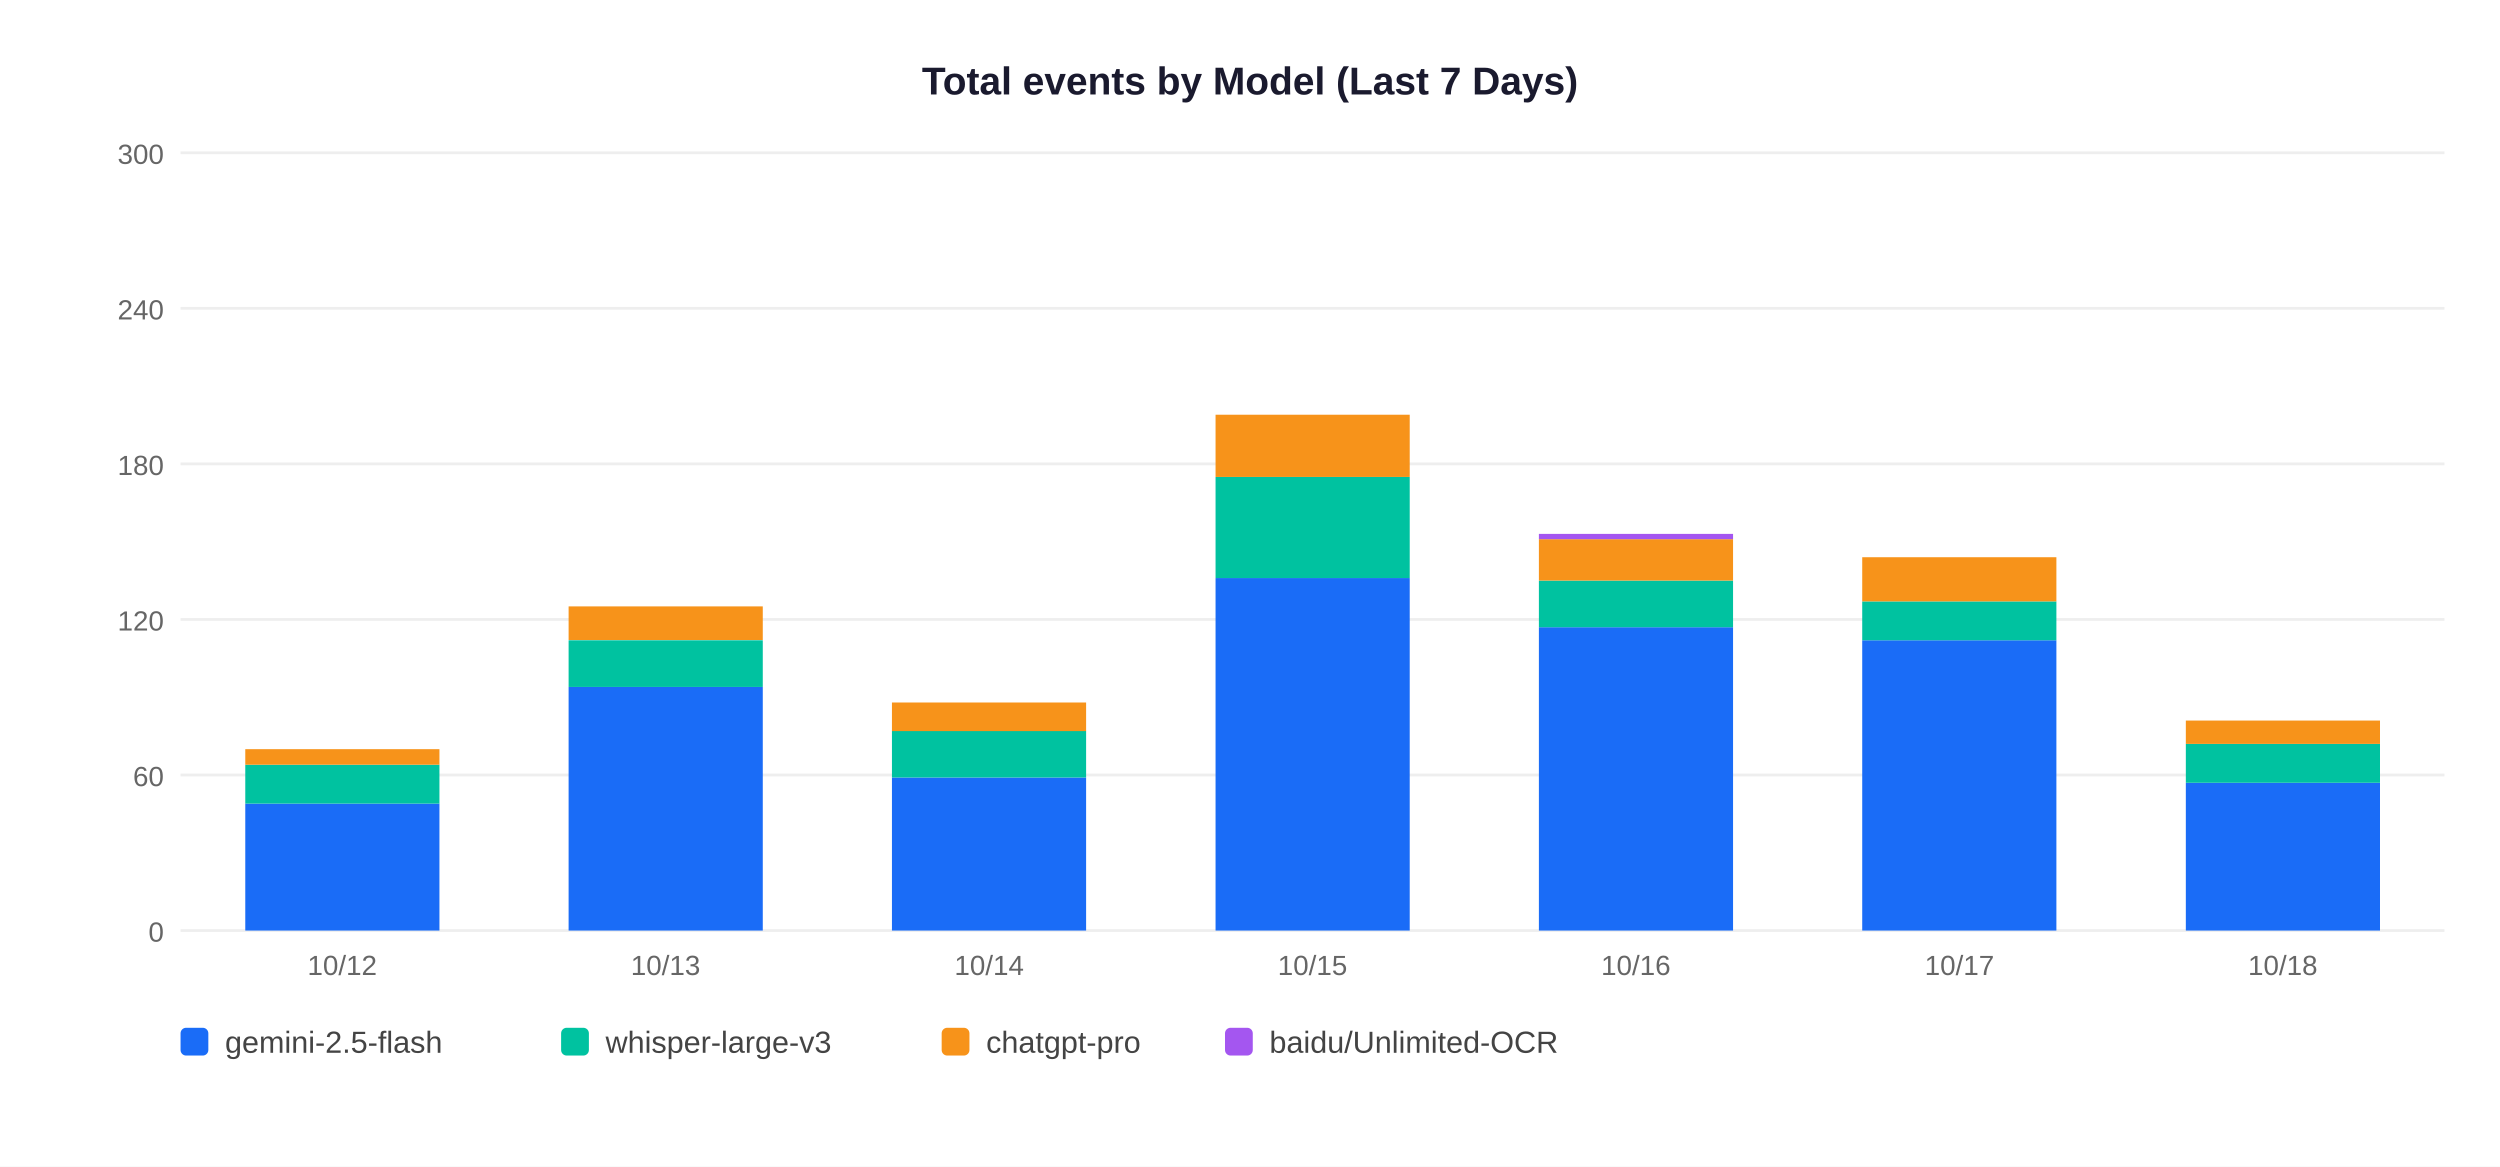
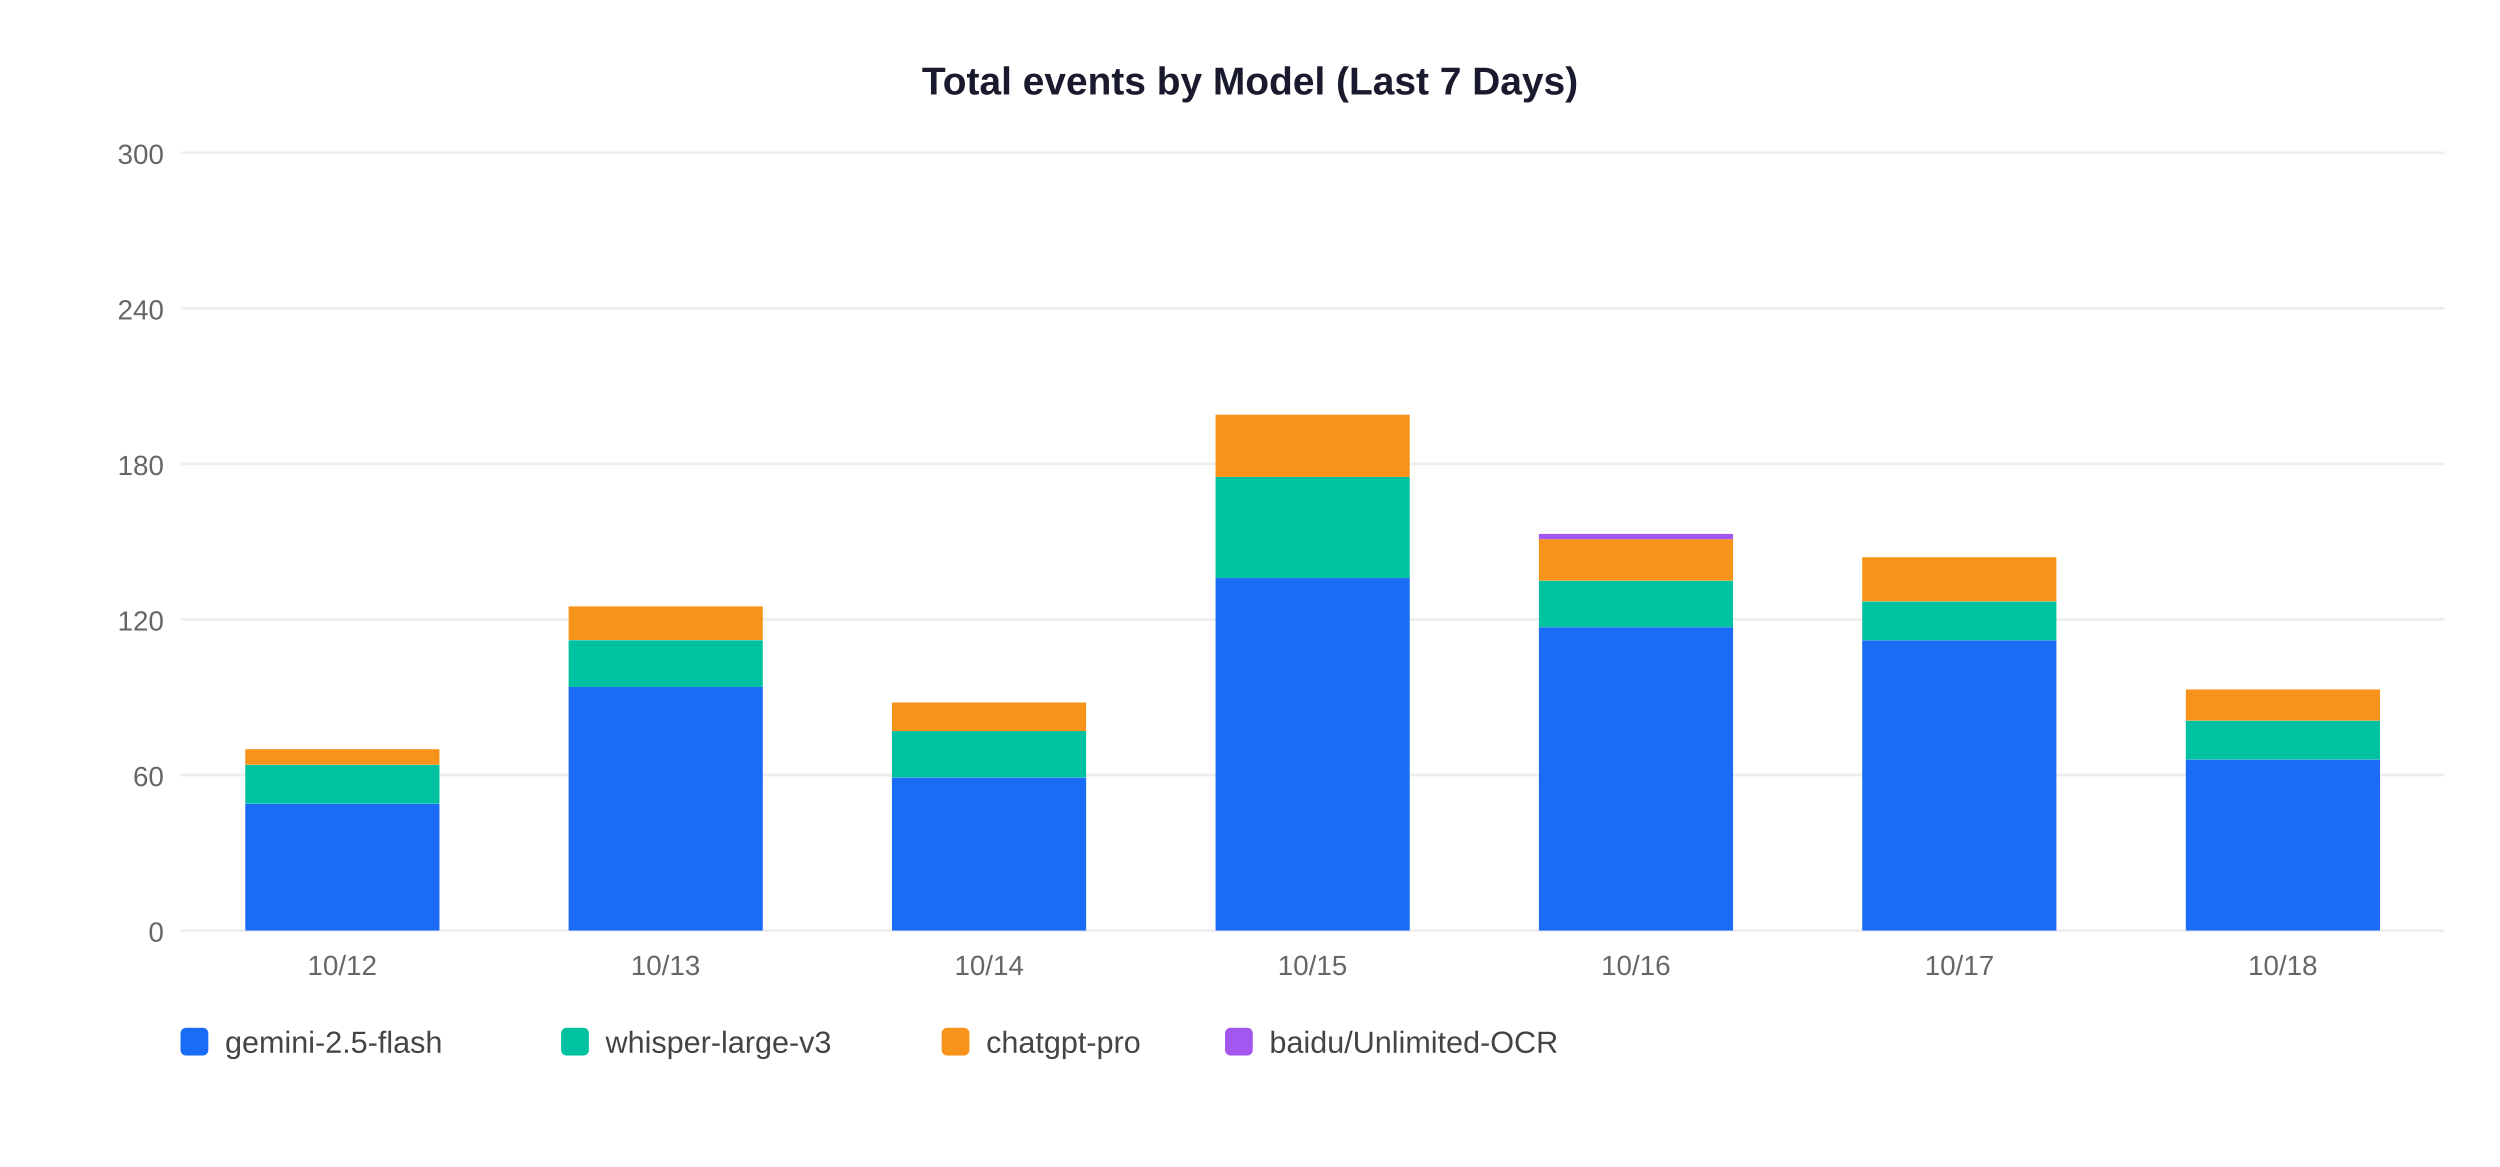
<svg xmlns="http://www.w3.org/2000/svg" width="900" height="420">
  <rect width="900" height="420" fill="white" />
  <text x="450" y="34" text-anchor="middle" font-size="14" font-weight="bold" font-family="Arial,sans-serif" fill="#1a1a2e">Total events by Model (Last 7 Days)</text>
  <line x1="65" y1="335" x2="880" y2="335" stroke="#EEEEEE" stroke-width="1" />
  <text x="59" y="339" text-anchor="end" font-size="10" font-family="Arial,sans-serif" fill="#666">0</text>
  <line x1="65" y1="279" x2="880" y2="279" stroke="#EEEEEE" stroke-width="1" />
  <text x="59" y="283" text-anchor="end" font-size="10" font-family="Arial,sans-serif" fill="#666">60</text>
  <line x1="65" y1="223" x2="880" y2="223" stroke="#EEEEEE" stroke-width="1" />
  <text x="59" y="227" text-anchor="end" font-size="10" font-family="Arial,sans-serif" fill="#666">120</text>
  <line x1="65" y1="167" x2="880" y2="167" stroke="#EEEEEE" stroke-width="1" />
  <text x="59" y="171" text-anchor="end" font-size="10" font-family="Arial,sans-serif" fill="#666">180</text>
  <line x1="65" y1="111" x2="880" y2="111" stroke="#EEEEEE" stroke-width="1" />
  <text x="59" y="115" text-anchor="end" font-size="10" font-family="Arial,sans-serif" fill="#666">240</text>
  <line x1="65" y1="55" x2="880" y2="55" stroke="#EEEEEE" stroke-width="1" />
  <text x="59" y="59" text-anchor="end" font-size="10" font-family="Arial,sans-serif" fill="#666">300</text>
  <rect x="88.3" y="289.3" width="69.9" height="45.7" fill="#1A6CF7" />
  <rect x="88.3" y="275.3" width="69.9" height="14.0" fill="#00C2A0" />
  <rect x="88.3" y="269.7" width="69.9" height="5.6" fill="#F7931A" />
  <text x="123.2" y="351" text-anchor="middle" font-size="10" font-family="Arial,sans-serif" fill="#666">10/12</text>
  <rect x="204.7" y="247.3" width="69.9" height="87.7" fill="#1A6CF7" />
  <rect x="204.7" y="230.5" width="69.9" height="16.8" fill="#00C2A0" />
  <rect x="204.7" y="218.3" width="69.9" height="12.1" fill="#F7931A" />
  <text x="239.6" y="351" text-anchor="middle" font-size="10" font-family="Arial,sans-serif" fill="#666">10/13</text>
  <rect x="321.1" y="279.9" width="69.9" height="55.1" fill="#1A6CF7" />
  <rect x="321.1" y="263.1" width="69.9" height="16.8" fill="#00C2A0" />
  <rect x="321.1" y="252.9" width="69.9" height="10.3" fill="#F7931A" />
  <text x="356.1" y="351" text-anchor="middle" font-size="10" font-family="Arial,sans-serif" fill="#666">10/14</text>
  <rect x="437.6" y="208.1" width="69.9" height="126.9" fill="#1A6CF7" />
  <rect x="437.6" y="171.7" width="69.9" height="36.4" fill="#00C2A0" />
  <rect x="437.6" y="149.3" width="69.9" height="22.4" fill="#F7931A" />
  <text x="472.5" y="351" text-anchor="middle" font-size="10" font-family="Arial,sans-serif" fill="#666">10/15</text>
  <rect x="554.0" y="225.8" width="69.9" height="109.2" fill="#1A6CF7" />
  <rect x="554.0" y="209.0" width="69.9" height="16.8" fill="#00C2A0" />
  <rect x="554.0" y="194.1" width="69.9" height="14.9" fill="#F7931A" />
  <rect x="554.0" y="192.2" width="69.9" height="1.9" fill="#A456F0" />
  <text x="588.9" y="351" text-anchor="middle" font-size="10" font-family="Arial,sans-serif" fill="#666">10/16</text>
  <rect x="670.4" y="230.5" width="69.9" height="104.5" fill="#1A6CF7" />
  <rect x="670.4" y="216.5" width="69.9" height="14.0" fill="#00C2A0" />
  <rect x="670.4" y="200.6" width="69.9" height="15.9" fill="#F7931A" />
  <text x="705.4" y="351" text-anchor="middle" font-size="10" font-family="Arial,sans-serif" fill="#666">10/17</text>
-   <rect x="786.9" y="281.8" width="69.9" height="53.2" fill="#1A6CF7" />
-   <rect x="786.9" y="267.8" width="69.9" height="14.0" fill="#00C2A0" />
-   <rect x="786.9" y="259.4" width="69.9" height="8.4" fill="#F7931A" />
+   <rect x="786.9" y="273.4" width="69.9" height="61.6" fill="#1A6CF7" />
+   <rect x="786.9" y="259.4" width="69.9" height="14.0" fill="#00C2A0" />
+   <rect x="786.9" y="248.2" width="69.9" height="11.2" fill="#F7931A" />
  <text x="821.8" y="351" text-anchor="middle" font-size="10" font-family="Arial,sans-serif" fill="#666">10/18</text>
  <rect x="65" y="370" width="10" height="10" rx="2" fill="#1A6CF7" />
  <text x="81" y="379" font-size="11" font-family="Arial,sans-serif" fill="#444">gemini-2.5-flash</text>
  <rect x="202" y="370" width="10" height="10" rx="2" fill="#00C2A0" />
  <text x="218" y="379" font-size="11" font-family="Arial,sans-serif" fill="#444">whisper-large-v3</text>
  <rect x="339" y="370" width="10" height="10" rx="2" fill="#F7931A" />
  <text x="355" y="379" font-size="11" font-family="Arial,sans-serif" fill="#444">chatgpt-pro</text>
  <rect x="441" y="370" width="10" height="10" rx="2" fill="#A456F0" />
  <text x="457" y="379" font-size="11" font-family="Arial,sans-serif" fill="#444">baidu/Unlimited-OCR</text>
</svg>
